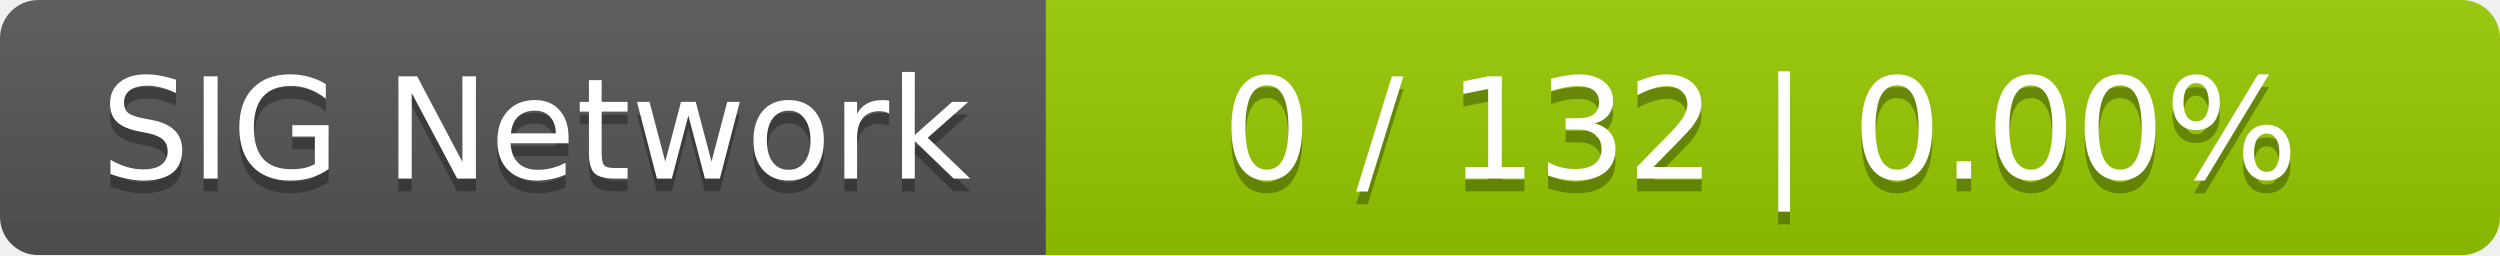
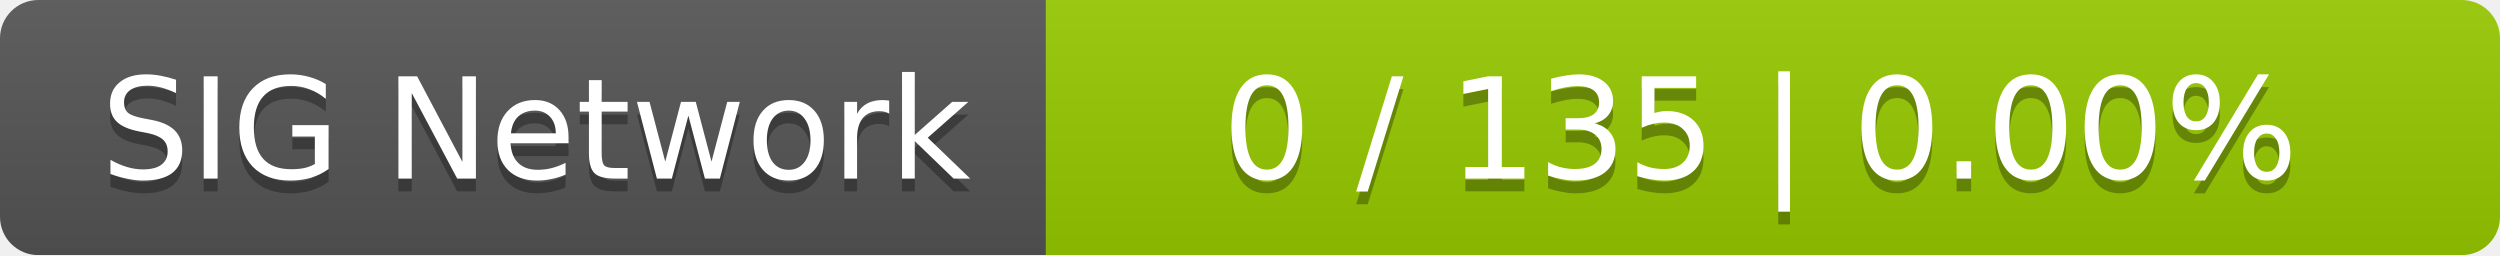
<svg xmlns="http://www.w3.org/2000/svg" width="196" height="20">
  <linearGradient id="smooth" x2="0" y2="100%">
    <stop offset="0" stop-color="#bbb" stop-opacity=".1" />
    <stop offset="1" stop-opacity=".1" />
  </linearGradient>
  <mask id="round">
    <rect width="196" height="20" rx="3" fill="#fff" />
  </mask>
  <g mask="url(#round)">
    <rect width="82" height="20" fill="#555" />
    <rect x="82" width="114" height="20" fill="#97ca00" />
    <rect width="196" height="20" fill="url(#smooth)" />
  </g>
  <g fill="#fff" text-anchor="middle" font-family="DejaVu Sans,Verdana,Geneva,sans-serif" font-size="11">
    <text x="42" y="15" fill="#010101" fill-opacity=".3">SIG Network</text>
    <text x="42" y="14">SIG Network</text>
-     <text x="138" y="15" fill="#010101" fill-opacity=".3">0 / 132    |    0.00%</text>
-     <text x="138" y="14">0 / 132    |    0.00%</text>
+     <text x="138" y="15" fill="#010101" fill-opacity=".3">0 / 135    |    0.00%</text>
+     <text x="138" y="14">0 / 135    |    0.00%</text>
  </g>
</svg>
